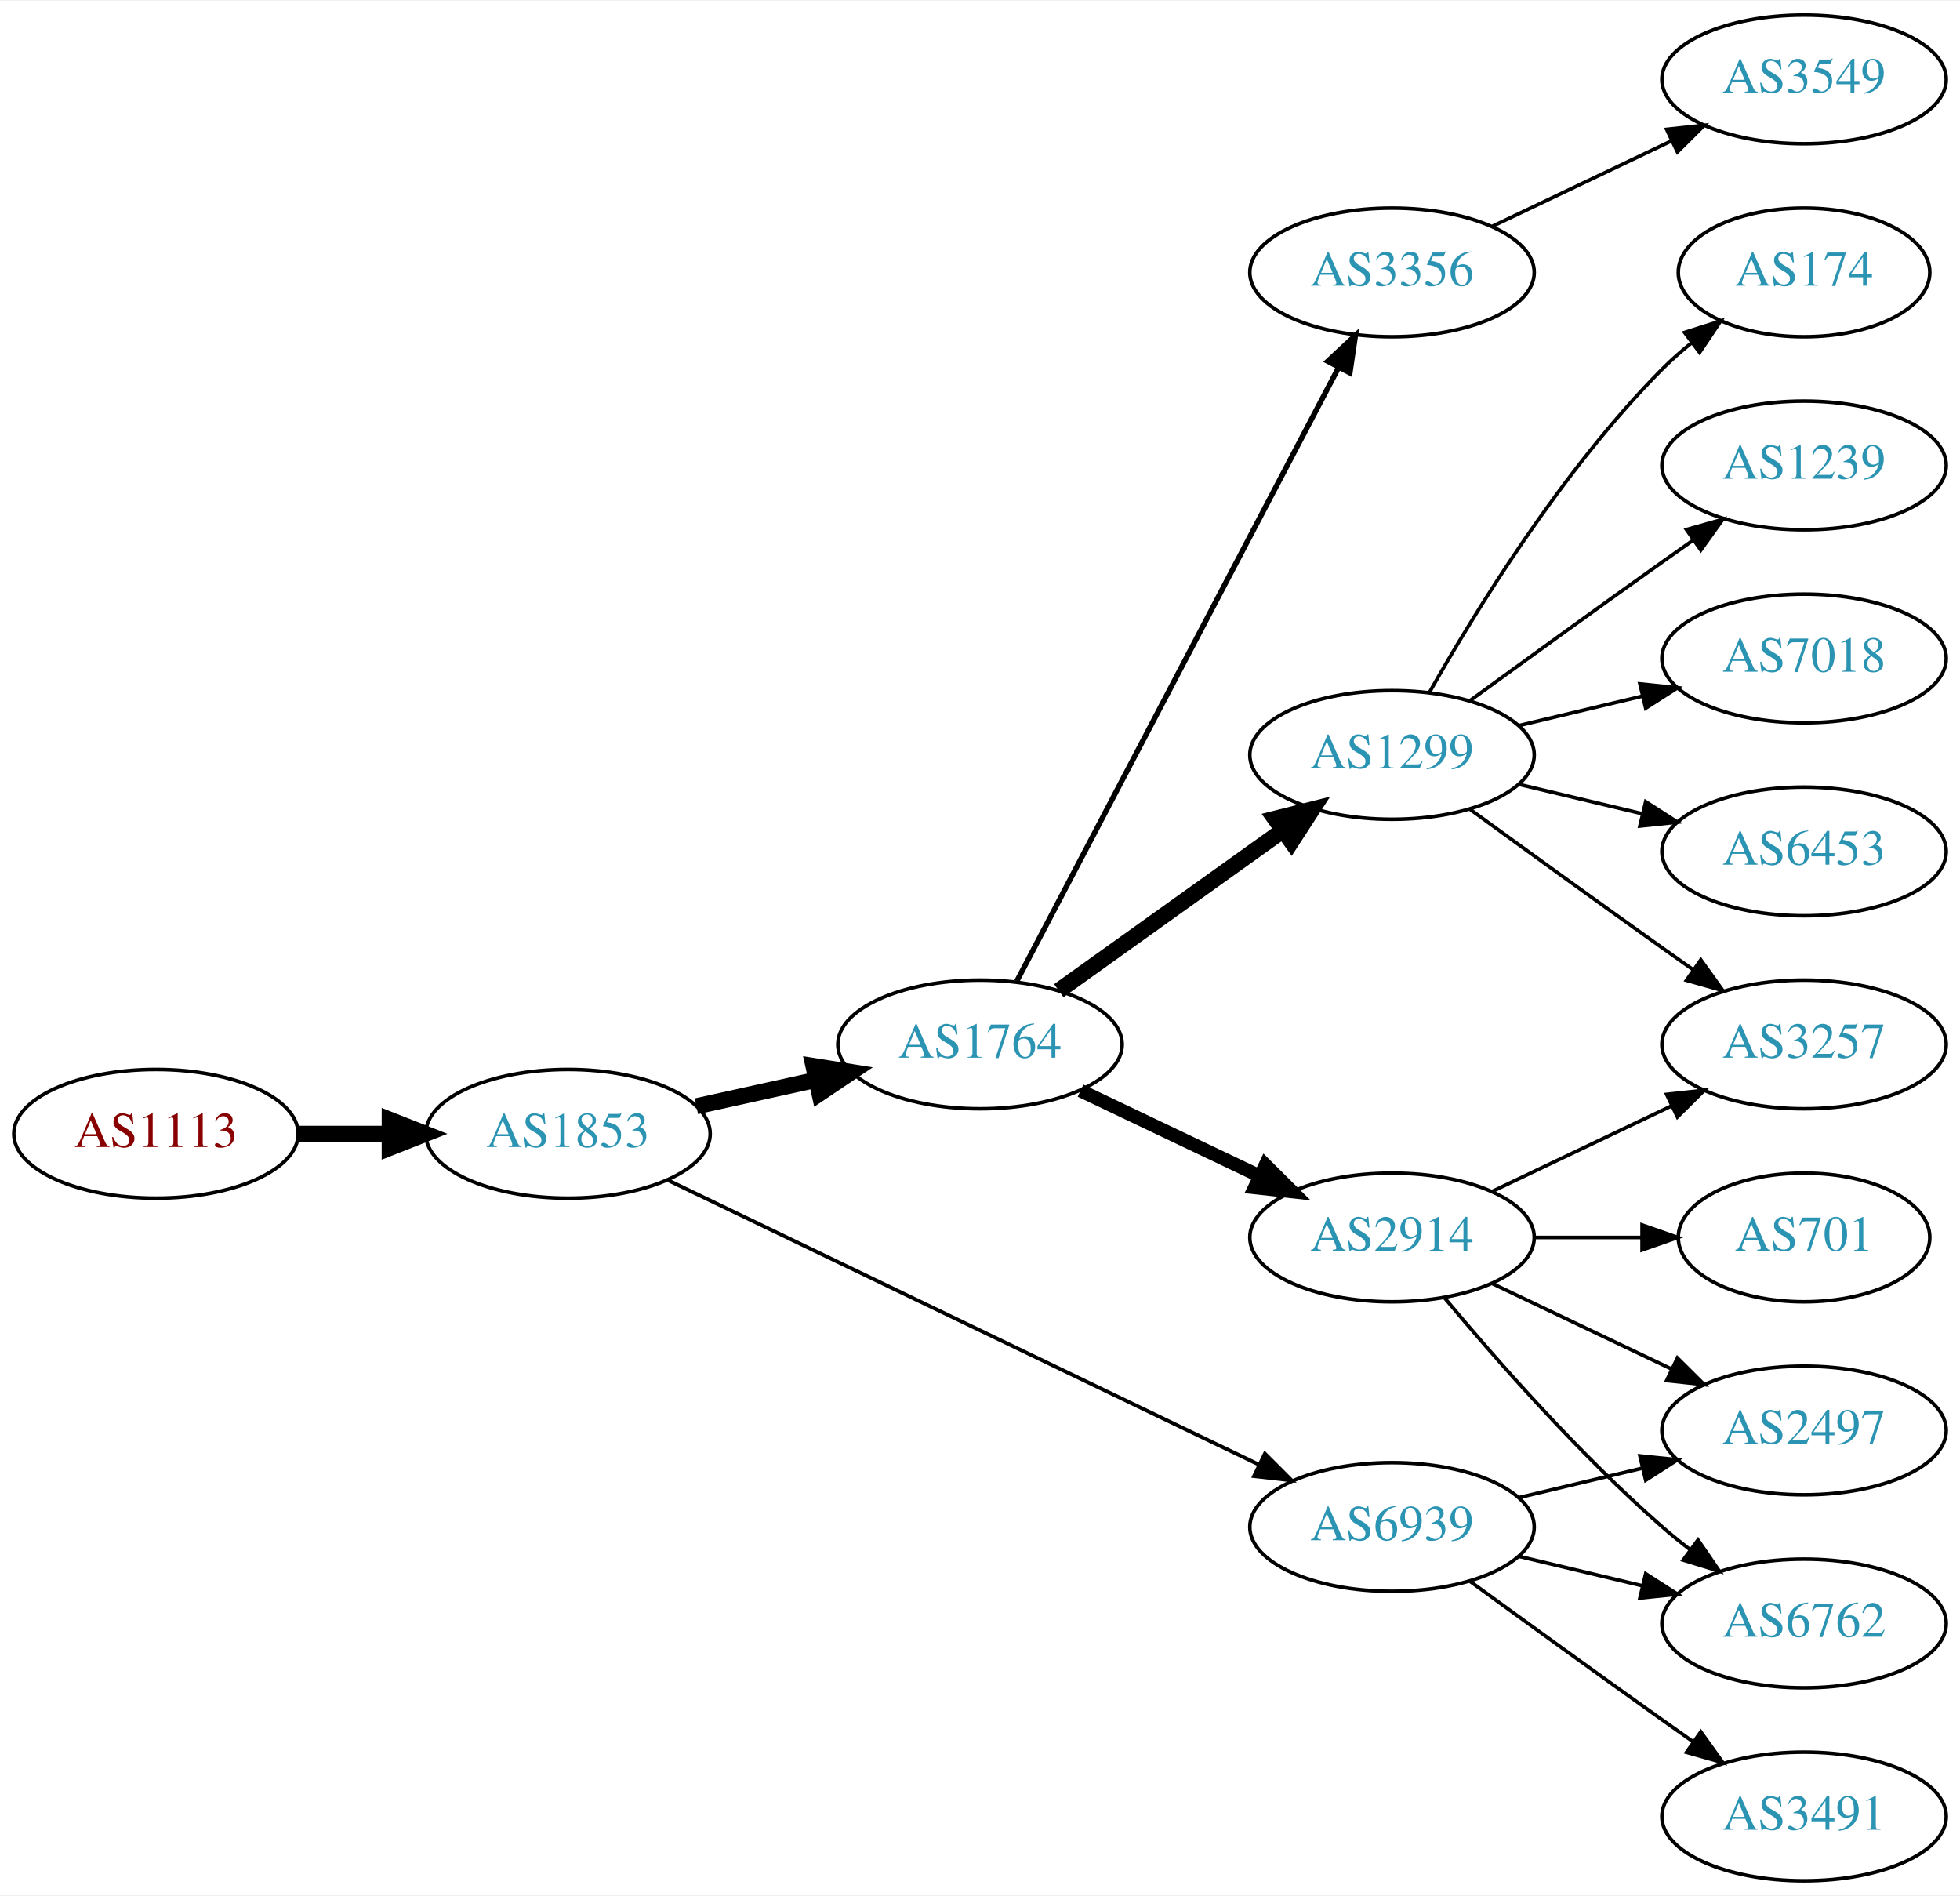
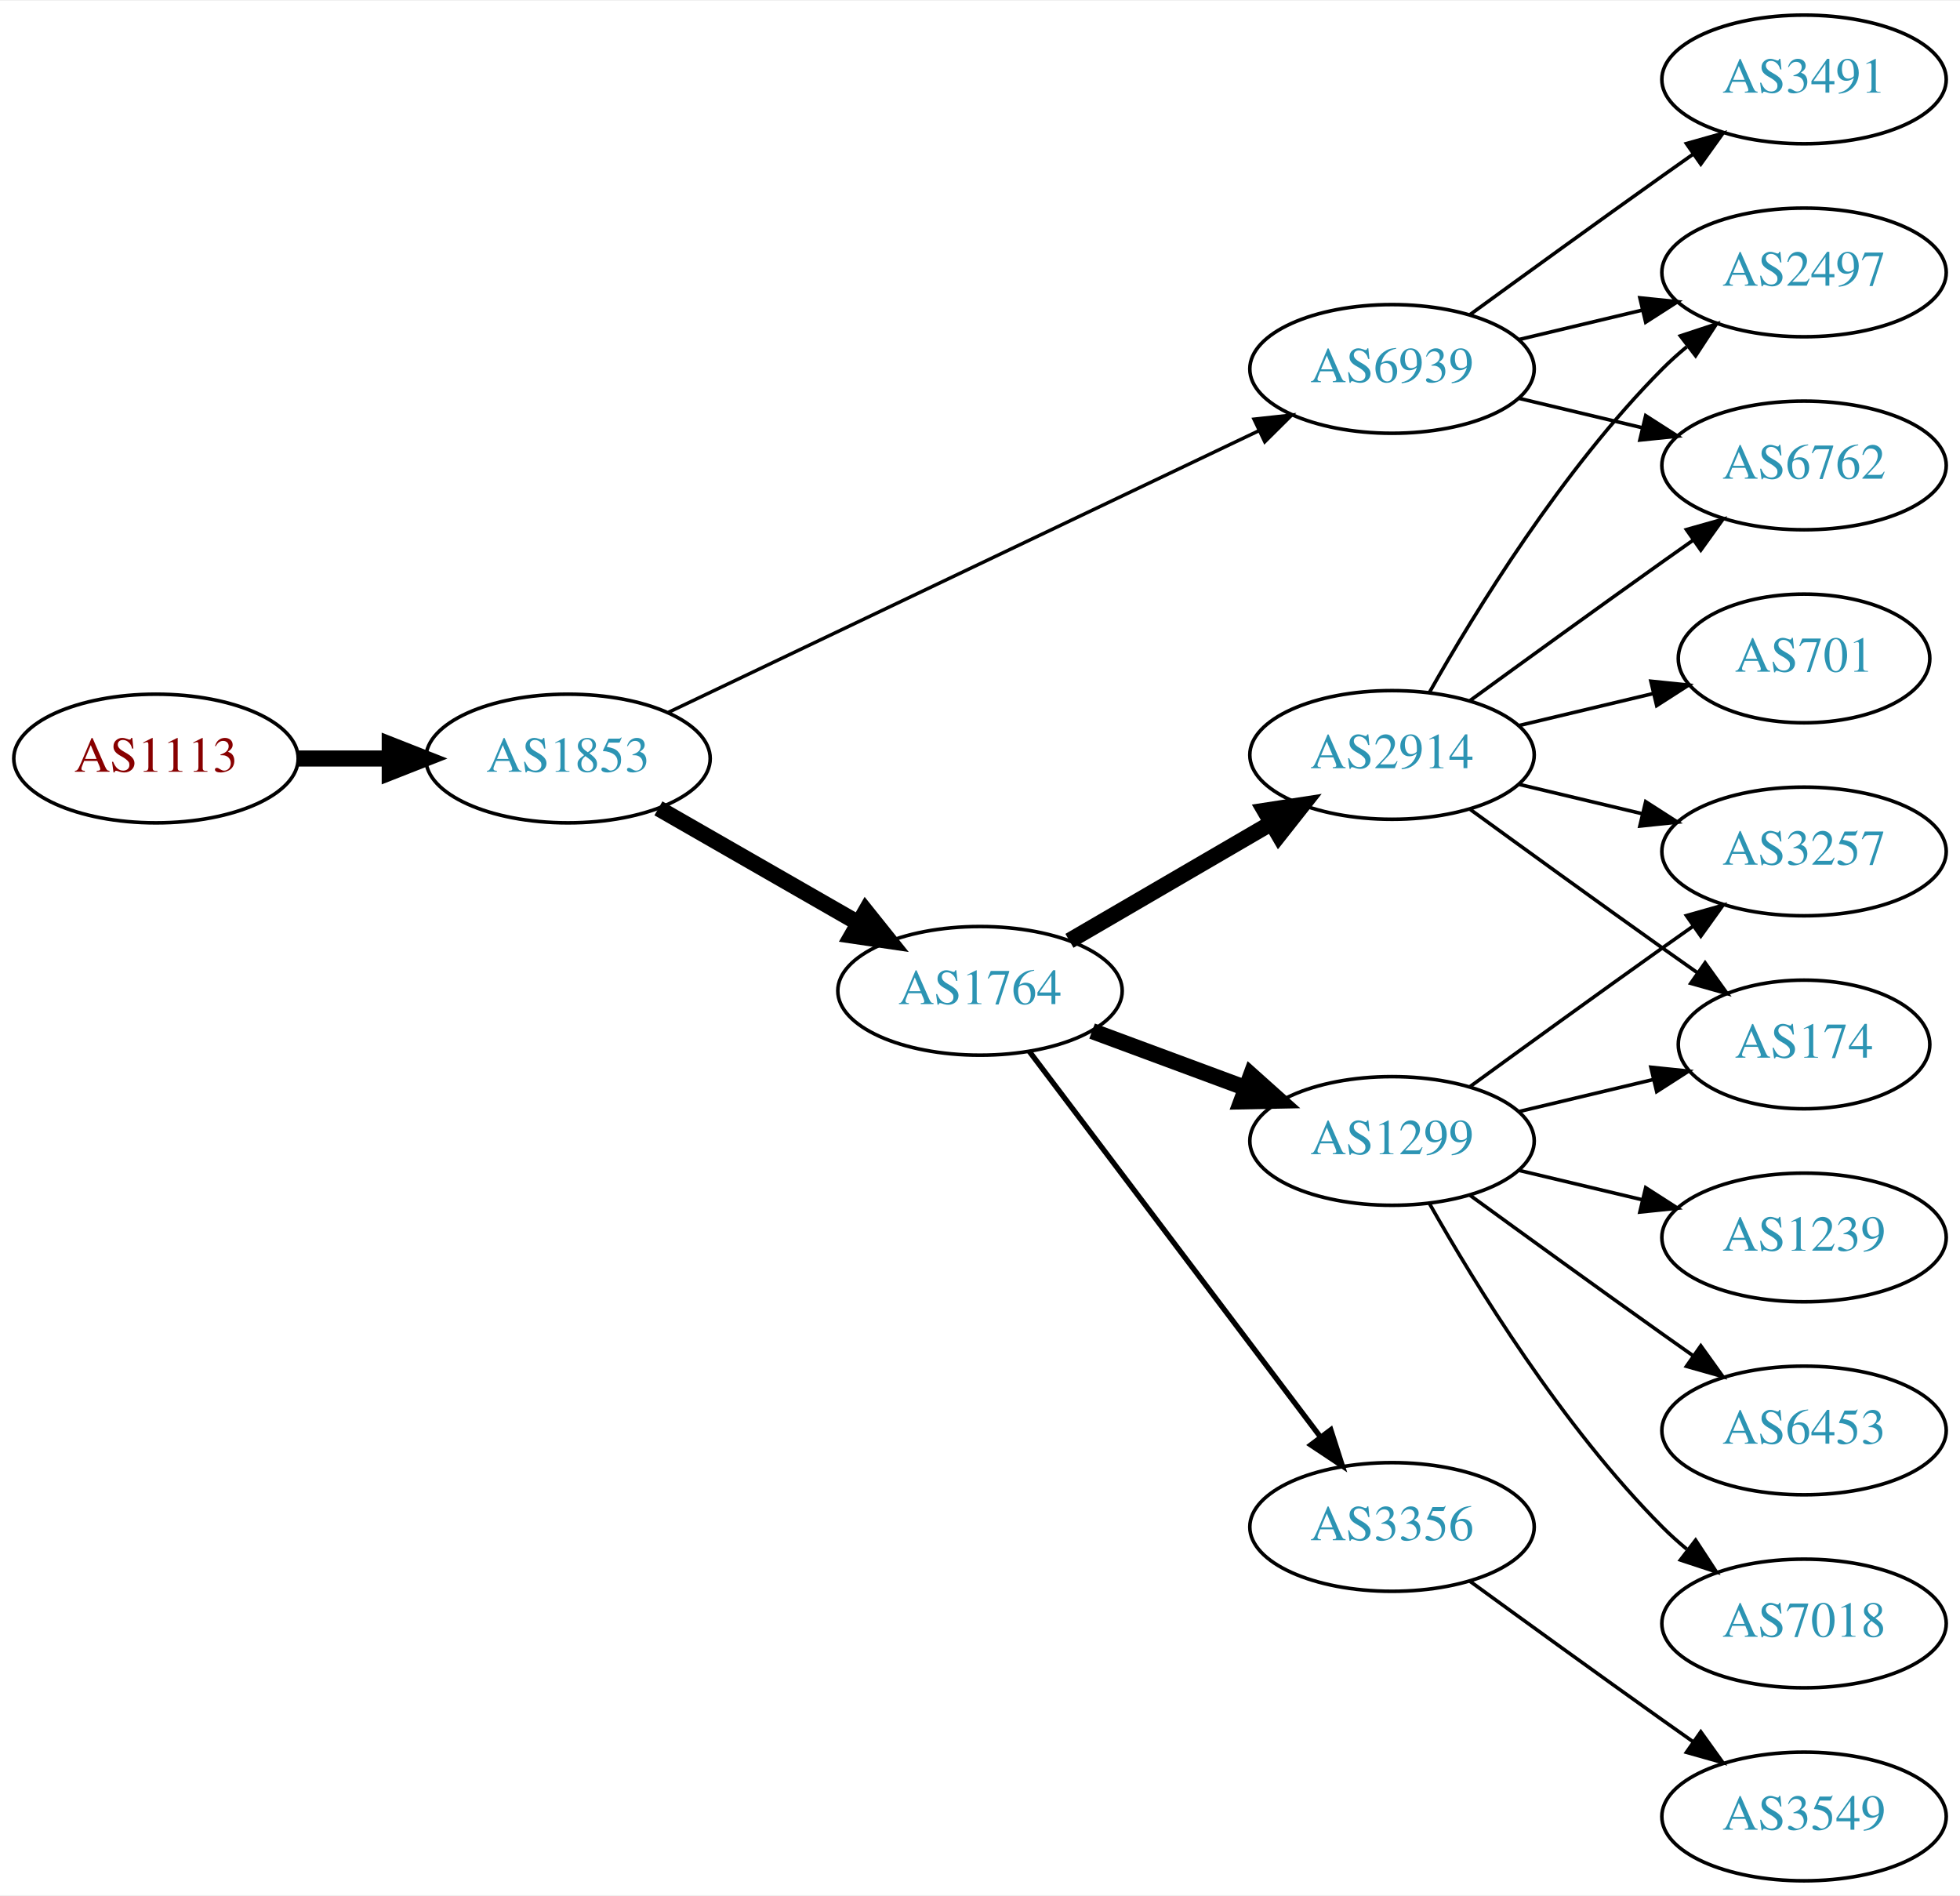
<svg xmlns="http://www.w3.org/2000/svg" xmlns:xlink="http://www.w3.org/1999/xlink" width="548pt" height="530pt" viewBox="0.00 0.00 548.46 530.00">
  <g id="graph0" class="graph" transform="scale(1 1) rotate(0) translate(4 526)">
    <polygon fill="white" stroke="none" points="-4,4 -4,-526 544.465,-526 544.465,4 -4,4" />
    <g id="node1" class="node">
      <g id="a_node1">
        <a xlink:href="/asn/1113" xlink:title="AS1113 ~ Technische Universitaet Graz, AT [AT]">
-           <ellipse fill="#ffffff" stroke="black" cx="39.647" cy="-209" rx="39.794" ry="18" />
-           <text text-anchor="middle" x="39.647" y="-205.3" font-family="Times,serif" font-size="14.00" fill="#880000">AS1113</text>
+           <ellipse fill="#ffffff" stroke="black" cx="39.647" cy="-314" rx="39.794" ry="18" />
+           <text text-anchor="middle" x="39.647" y="-310.3" font-family="Times,serif" font-size="14.00" fill="#880000">AS1113</text>
        </a>
      </g>
    </g>
    <g id="node2" class="node">
      <g id="a_node2">
        <a xlink:href="/asn/1853" xlink:title="AS1853 ~ ACOnet Backbone [AT]">
-           <ellipse fill="#ffffff" stroke="black" cx="154.939" cy="-209" rx="39.794" ry="18" />
-           <text text-anchor="middle" x="154.939" y="-205.3" font-family="Times,serif" font-size="14.00" fill="#2c94b3">AS1853</text>
+           <ellipse fill="#ffffff" stroke="black" cx="154.939" cy="-314" rx="39.794" ry="18" />
+           <text text-anchor="middle" x="154.939" y="-310.3" font-family="Times,serif" font-size="14.00" fill="#2c94b3">AS1853</text>
        </a>
      </g>
    </g>
    <g id="edge1" class="edge">
-       <path fill="none" stroke="black" stroke-width="4.5" d="M79.319,-209C87.522,-209 96.286,-209 104.818,-209" />
-       <polygon fill="black" stroke="black" stroke-width="4.5" points="105.057,-212.938 115.057,-209 105.057,-205.063 105.057,-212.938" />
+       <path fill="none" stroke="black" stroke-width="4.5" d="M79.319,-314C87.522,-314 96.286,-314 104.818,-314" />
+       <polygon fill="black" stroke="black" stroke-width="4.5" points="105.057,-317.938 115.057,-314 105.057,-310.063 105.057,-317.938" />
    </g>
    <g id="node3" class="node">
      <g id="a_node3">
-         <a xlink:href="/asn/1764" xlink:title="AS1764 ~ NEXTLAYER-AS [AT]">
-           <ellipse fill="#ffffff" stroke="black" cx="270.232" cy="-234" rx="39.794" ry="18" />
-           <text text-anchor="middle" x="270.232" y="-230.3" font-family="Times,serif" font-size="14.00" fill="#2c94b3">AS1764</text>
+         <a xlink:href="/asn/6939" xlink:title="AS6939 ~ Hurricane Electric LLC [US]">
+           <ellipse fill="#ffffff" stroke="black" cx="385.525" cy="-423" rx="39.794" ry="18" />
+           <text text-anchor="middle" x="385.525" y="-419.3" font-family="Times,serif" font-size="14.00" fill="#2c94b3">AS6939</text>
        </a>
      </g>
    </g>
    <g id="edge2" class="edge">
-       <path fill="none" stroke="black" stroke-width="4.5" d="M190.856,-216.705C201.408,-219.033 213.147,-221.624 224.26,-224.076" />
-       <polygon fill="black" stroke="black" stroke-width="4.5" points="223.623,-227.968 234.237,-226.278 225.32,-220.278 223.623,-227.968" />
+       <path fill="none" stroke="black" stroke-width="0.964" d="M183.059,-326.932C224.131,-346.517 302.18,-383.734 348.145,-405.652" />
+       <polygon fill="black" stroke="black" stroke-width="0.964" points="346.908,-408.94 357.441,-410.085 349.921,-402.622 346.908,-408.94" />
    </g>
    <g id="node4" class="node">
      <g id="a_node4">
-         <a xlink:href="/asn/6939" xlink:title="AS6939 ~ Hurricane Electric LLC [US]">
-           <ellipse fill="#ffffff" stroke="black" cx="385.525" cy="-99" rx="39.794" ry="18" />
-           <text text-anchor="middle" x="385.525" y="-95.3" font-family="Times,serif" font-size="14.00" fill="#2c94b3">AS6939</text>
+         <a xlink:href="/asn/1764" xlink:title="AS1764 ~ NEXTLAYER-AS [AT]">
+           <ellipse fill="#ffffff" stroke="black" cx="270.232" cy="-249" rx="39.794" ry="18" />
+           <text text-anchor="middle" x="270.232" y="-245.3" font-family="Times,serif" font-size="14.00" fill="#2c94b3">AS1764</text>
        </a>
      </g>
    </g>
    <g id="edge3" class="edge">
-       <path fill="none" stroke="black" stroke-width="1.038" d="M183.059,-195.95C224.131,-176.185 302.18,-138.626 348.145,-116.507" />
-       <polygon fill="black" stroke="black" stroke-width="1.038" points="349.948,-119.524 357.441,-112.033 346.913,-113.216 349.948,-119.524" />
+       <path fill="none" stroke="black" stroke-width="4.5" d="M180.244,-300.056C196.521,-290.717 218.158,-278.303 236.02,-268.055" />
+       <polygon fill="black" stroke="black" stroke-width="4.5" points="238.254,-271.313 244.968,-262.921 234.335,-264.482 238.254,-271.313" />
    </g>
    <g id="node5" class="node">
      <g id="a_node5">
-         <a xlink:href="/asn/3356" xlink:title="AS3356 ~ Level 3 Parent, LLC [US]">
-           <ellipse fill="#ffffff" stroke="black" cx="385.525" cy="-450" rx="39.794" ry="18" />
-           <text text-anchor="middle" x="385.525" y="-446.3" font-family="Times,serif" font-size="14.00" fill="#2c94b3">AS3356</text>
+         <a xlink:href="/asn/2497" xlink:title="AS2497 ~ Internet Initiative Japan Inc. [JP]">
+           <ellipse fill="#ffffff" stroke="black" cx="500.818" cy="-450" rx="39.794" ry="18" />
+           <text text-anchor="middle" x="500.818" y="-446.3" font-family="Times,serif" font-size="14.00" fill="#2c94b3">AS2497</text>
        </a>
      </g>
    </g>
    <g id="edge4" class="edge">
-       <path fill="none" stroke="black" stroke-width="1.5" d="M280.504,-251.676C300.345,-289.505 347.023,-378.499 370.509,-423.278" />
-       <polygon fill="black" stroke="black" stroke-width="1.5" points="367.54,-425.152 375.285,-432.383 373.739,-421.901 367.54,-425.152" />
+       <path fill="none" stroke="black" d="M421.133,-431.248C432.004,-433.838 444.158,-436.735 455.601,-439.462" />
+       <polygon fill="black" stroke="black" points="454.884,-442.889 465.423,-441.803 456.507,-436.08 454.884,-442.889" />
    </g>
    <g id="node6" class="node">
      <g id="a_node6">
-         <a xlink:href="/asn/1299" xlink:title="AS1299 ~ Telia Carrier [EU]">
-           <ellipse fill="#ffffff" stroke="black" cx="385.525" cy="-315" rx="39.794" ry="18" />
-           <text text-anchor="middle" x="385.525" y="-311.3" font-family="Times,serif" font-size="14.00" fill="#2c94b3">AS1299</text>
+         <a xlink:href="/asn/3491" xlink:title="AS3491 ~ PCCW Global, Inc. [US]">
+           <ellipse fill="#ffffff" stroke="black" cx="500.818" cy="-504" rx="39.794" ry="18" />
+           <text text-anchor="middle" x="500.818" y="-500.3" font-family="Times,serif" font-size="14.00" fill="#2c94b3">AS3491</text>
        </a>
      </g>
    </g>
    <g id="edge5" class="edge">
-       <path fill="none" stroke="black" stroke-width="4.5" d="M292.276,-249.046C309.891,-261.639 335.229,-279.755 354.895,-293.816" />
-       <polygon fill="black" stroke="black" stroke-width="4.5" points="352.785,-297.147 363.21,-299.76 357.365,-290.741 352.785,-297.147" />
+       <path fill="none" stroke="black" d="M407.374,-438.222C422.308,-449.091 442.921,-464.025 461.172,-477 463.992,-479.005 466.935,-481.085 469.883,-483.159" />
+       <polygon fill="black" stroke="black" points="467.911,-486.05 478.108,-488.926 471.93,-480.319 467.911,-486.05" />
    </g>
    <g id="node7" class="node">
      <g id="a_node7">
+         <a xlink:href="/asn/6762" xlink:title="AS6762 ~ TELECOM ITALIA SPARKLE S.p.A. [IT]">
+           <ellipse fill="#ffffff" stroke="black" cx="500.818" cy="-396" rx="39.794" ry="18" />
+           <text text-anchor="middle" x="500.818" y="-392.3" font-family="Times,serif" font-size="14.00" fill="#2c94b3">AS6762</text>
+         </a>
+       </g>
+     </g>
+     <g id="edge6" class="edge">
+       <path fill="none" stroke="black" d="M421.133,-414.752C432.004,-412.162 444.158,-409.265 455.601,-406.538" />
+       <polygon fill="black" stroke="black" points="456.507,-409.92 465.423,-404.197 454.884,-403.111 456.507,-409.92" />
+     </g>
+     <g id="node8" class="node">
+       <g id="a_node8">
        <a xlink:href="/asn/2914" xlink:title="AS2914 ~ NTT America, Inc. [US]">
-           <ellipse fill="#ffffff" stroke="black" cx="385.525" cy="-180" rx="39.794" ry="18" />
-           <text text-anchor="middle" x="385.525" y="-176.3" font-family="Times,serif" font-size="14.00" fill="#2c94b3">AS2914</text>
-         </a>
-       </g>
-     </g>
-     <g id="edge6" class="edge">
-       <path fill="none" stroke="black" stroke-width="3.75" d="M298.369,-221.066C313.363,-213.919 332.184,-204.948 348.407,-197.215" />
-       <polygon fill="black" stroke="black" stroke-width="3.75" points="350.089,-200.291 357.61,-192.829 347.077,-193.972 350.089,-200.291" />
+           <ellipse fill="#ffffff" stroke="black" cx="385.525" cy="-315" rx="39.794" ry="18" />
+           <text text-anchor="middle" x="385.525" y="-311.3" font-family="Times,serif" font-size="14.00" fill="#2c94b3">AS2914</text>
+         </a>
+       </g>
+     </g>
+     <g id="edge7" class="edge">
+       <path fill="none" stroke="black" stroke-width="4.5" d="M295.259,-262.997C311.631,-272.535 333.518,-285.285 351.522,-295.774" />
+       <polygon fill="black" stroke="black" stroke-width="4.5" points="349.911,-299.392 360.533,-301.023 353.875,-292.587 349.911,-299.392" />
+     </g>
+     <g id="node9" class="node">
+       <g id="a_node9">
+         <a xlink:href="/asn/1299" xlink:title="AS1299 ~ Telia Carrier [EU]">
+           <ellipse fill="#ffffff" stroke="black" cx="385.525" cy="-207" rx="39.794" ry="18" />
+           <text text-anchor="middle" x="385.525" y="-203.3" font-family="Times,serif" font-size="14.00" fill="#2c94b3">AS1299</text>
+         </a>
+       </g>
+     </g>
+     <g id="edge8" class="edge">
+       <path fill="none" stroke="black" stroke-width="4.5" d="M301.593,-237.745C314.8,-232.849 330.457,-227.044 344.589,-221.805" />
+       <polygon fill="black" stroke="black" stroke-width="4.5" points="346.073,-225.454 354.081,-218.286 343.336,-218.07 346.073,-225.454" />
+     </g>
+     <g id="node10" class="node">
+       <g id="a_node10">
+         <a xlink:href="/asn/3356" xlink:title="AS3356 ~ Level 3 Parent, LLC [US]">
+           <ellipse fill="#ffffff" stroke="black" cx="385.525" cy="-99" rx="39.794" ry="18" />
+           <text text-anchor="middle" x="385.525" y="-95.3" font-family="Times,serif" font-size="14.00" fill="#2c94b3">AS3356</text>
+         </a>
+       </g>
+     </g>
+     <g id="edge9" class="edge">
+       <path fill="none" stroke="black" stroke-width="1.5" d="M284.008,-232.085C303.897,-205.752 342.377,-154.804 365.527,-124.153" />
+       <polygon fill="black" stroke="black" stroke-width="1.5" points="368.388,-126.173 371.622,-116.084 362.802,-121.954 368.388,-126.173" />
+     </g>
+     <g id="edge14" class="edge">
+       <path fill="none" stroke="black" d="M395.985,-332.49C408.767,-355.096 433.199,-394.886 461.172,-423 463.283,-425.121 465.579,-427.188 467.964,-429.171" />
+       <polygon fill="black" stroke="black" points="466.216,-432.242 476.28,-435.556 470.48,-426.69 466.216,-432.242" />
+     </g>
+     <g id="edge11" class="edge">
+       <path fill="none" stroke="black" d="M407.374,-330.222C422.308,-341.091 442.921,-356.025 461.172,-369 463.992,-371.005 466.935,-373.085 469.883,-375.159" />
+       <polygon fill="black" stroke="black" points="467.911,-378.05 478.108,-380.926 471.93,-372.319 467.911,-378.05" />
+     </g>
+     <g id="node11" class="node">
+       <g id="a_node11">
+         <a xlink:href="/asn/3257" xlink:title="AS3257 ~ GTT [DE]">
+           <ellipse fill="#ffffff" stroke="black" cx="500.818" cy="-288" rx="39.794" ry="18" />
+           <text text-anchor="middle" x="500.818" y="-284.3" font-family="Times,serif" font-size="14.00" fill="#2c94b3">AS3257</text>
+         </a>
+       </g>
+     </g>
+     <g id="edge10" class="edge">
+       <path fill="none" stroke="black" d="M421.133,-306.752C432.004,-304.162 444.158,-301.265 455.601,-298.538" />
+       <polygon fill="black" stroke="black" points="456.507,-301.92 465.423,-296.197 454.884,-295.111 456.507,-301.92" />
+     </g>
+     <g id="node12" class="node">
+       <g id="a_node12">
+         <a xlink:href="/asn/701" xlink:title="AS701 ~ UUNET [US]">
+           <ellipse fill="#ffffff" stroke="black" cx="500.818" cy="-342" rx="35.194" ry="18" />
+           <text text-anchor="middle" x="500.818" y="-338.3" font-family="Times,serif" font-size="14.00" fill="#2c94b3">AS701</text>
+         </a>
+       </g>
+     </g>
+     <g id="edge12" class="edge">
+       <path fill="none" stroke="black" d="M421.133,-323.248C432.927,-326.058 446.232,-329.229 458.499,-332.153" />
+       <polygon fill="black" stroke="black" points="457.965,-335.624 468.504,-334.537 459.588,-328.814 457.965,-335.624" />
    </g>
    <g id="node13" class="node">
      <g id="a_node13">
-         <a xlink:href="/asn/3491" xlink:title="AS3491 ~ PCCW Global, Inc. [US]">
-           <ellipse fill="#ffffff" stroke="black" cx="500.818" cy="-18" rx="39.794" ry="18" />
-           <text text-anchor="middle" x="500.818" y="-14.3" font-family="Times,serif" font-size="14.00" fill="#2c94b3">AS3491</text>
-         </a>
-       </g>
-     </g>
-     <g id="edge12" class="edge">
-       <path fill="none" stroke="black" d="M407.374,-83.778C422.308,-72.909 442.921,-57.975 461.172,-45 463.992,-42.995 466.935,-40.915 469.883,-38.841" />
-       <polygon fill="black" stroke="black" points="471.93,-41.681 478.108,-33.074 467.911,-35.95 471.93,-41.681" />
+         <a xlink:href="/asn/174" xlink:title="AS174 ~ Cogent Communications [US]">
+           <ellipse fill="#ffffff" stroke="black" cx="500.818" cy="-234" rx="35.194" ry="18" />
+           <text text-anchor="middle" x="500.818" y="-230.3" font-family="Times,serif" font-size="14.00" fill="#2c94b3">AS174</text>
+         </a>
+       </g>
+     </g>
+     <g id="edge13" class="edge">
+       <path fill="none" stroke="black" d="M407.374,-299.778C422.308,-288.909 442.921,-273.975 461.172,-261 464.382,-258.718 467.751,-256.339 471.106,-253.982" />
+       <polygon fill="black" stroke="black" points="473.134,-256.834 479.316,-248.23 469.118,-251.101 473.134,-256.834" />
+     </g>
+     <g id="edge15" class="edge">
+       <path fill="none" stroke="black" d="M407.374,-222.222C422.308,-233.091 442.921,-248.025 461.172,-261 463.992,-263.005 466.935,-265.085 469.883,-267.159" />
+       <polygon fill="black" stroke="black" points="467.911,-270.05 478.108,-272.926 471.93,-264.319 467.911,-270.05" />
+     </g>
+     <g id="edge19" class="edge">
+       <path fill="none" stroke="black" d="M421.133,-215.248C432.927,-218.058 446.232,-221.229 458.499,-224.153" />
+       <polygon fill="black" stroke="black" points="457.965,-227.624 468.504,-226.537 459.588,-220.814 457.965,-227.624" />
    </g>
    <g id="node14" class="node">
      <g id="a_node14">
-         <a xlink:href="/asn/2497" xlink:title="AS2497 ~ Internet Initiative Japan Inc. [JP]">
-           <ellipse fill="#ffffff" stroke="black" cx="500.818" cy="-126" rx="39.794" ry="18" />
-           <text text-anchor="middle" x="500.818" y="-122.3" font-family="Times,serif" font-size="14.00" fill="#2c94b3">AS2497</text>
-         </a>
-       </g>
-     </g>
-     <g id="edge13" class="edge">
-       <path fill="none" stroke="black" d="M421.133,-107.248C432.004,-109.838 444.158,-112.735 455.601,-115.462" />
-       <polygon fill="black" stroke="black" points="454.884,-118.889 465.423,-117.803 456.507,-112.08 454.884,-118.889" />
+         <a xlink:href="/asn/1239" xlink:title="AS1239 ~ Sprint [US]">
+           <ellipse fill="#ffffff" stroke="black" cx="500.818" cy="-180" rx="39.794" ry="18" />
+           <text text-anchor="middle" x="500.818" y="-176.3" font-family="Times,serif" font-size="14.00" fill="#2c94b3">AS1239</text>
+         </a>
+       </g>
+     </g>
+     <g id="edge16" class="edge">
+       <path fill="none" stroke="black" d="M421.133,-198.752C432.004,-196.162 444.158,-193.265 455.601,-190.538" />
+       <polygon fill="black" stroke="black" points="456.507,-193.92 465.423,-188.197 454.884,-187.111 456.507,-193.92" />
    </g>
    <g id="node15" class="node">
      <g id="a_node15">
-         <a xlink:href="/asn/6762" xlink:title="AS6762 ~ TELECOM ITALIA SPARKLE S.p.A. [IT]">
+         <a xlink:href="/asn/6453" xlink:title="AS6453 ~ TATA COMMUNICATIONS (AMERICA) INC [US]">
+           <ellipse fill="#ffffff" stroke="black" cx="500.818" cy="-126" rx="39.794" ry="18" />
+           <text text-anchor="middle" x="500.818" y="-122.3" font-family="Times,serif" font-size="14.00" fill="#2c94b3">AS6453</text>
+         </a>
+       </g>
+     </g>
+     <g id="edge17" class="edge">
+       <path fill="none" stroke="black" d="M407.374,-191.778C422.308,-180.909 442.921,-165.975 461.172,-153 463.992,-150.995 466.935,-148.915 469.883,-146.841" />
+       <polygon fill="black" stroke="black" points="471.93,-149.681 478.108,-141.074 467.911,-143.95 471.93,-149.681" />
+     </g>
+     <g id="node16" class="node">
+       <g id="a_node16">
+         <a xlink:href="/asn/7018" xlink:title="AS7018 ~ AT&amp;T Services, Inc. [US]">
          <ellipse fill="#ffffff" stroke="black" cx="500.818" cy="-72" rx="39.794" ry="18" />
-           <text text-anchor="middle" x="500.818" y="-68.3" font-family="Times,serif" font-size="14.00" fill="#2c94b3">AS6762</text>
-         </a>
-       </g>
-     </g>
-     <g id="edge14" class="edge">
-       <path fill="none" stroke="black" d="M421.133,-90.752C432.004,-88.162 444.158,-85.265 455.601,-82.538" />
-       <polygon fill="black" stroke="black" points="456.507,-85.92 465.423,-80.197 454.884,-79.111 456.507,-85.92" />
+           <text text-anchor="middle" x="500.818" y="-68.3" font-family="Times,serif" font-size="14.00" fill="#2c94b3">AS7018</text>
+         </a>
+       </g>
+     </g>
+     <g id="edge18" class="edge">
+       <path fill="none" stroke="black" d="M395.985,-189.51C408.767,-166.904 433.199,-127.114 461.172,-99 463.283,-96.879 465.579,-94.812 467.964,-92.829" />
+       <polygon fill="black" stroke="black" points="470.48,-95.31 476.28,-86.444 466.216,-89.758 470.48,-95.31" />
    </g>
    <g id="node17" class="node">
      <g id="a_node17">
        <a xlink:href="/asn/3549" xlink:title="AS3549 ~ Level 3 Parent, LLC [US]">
-           <ellipse fill="#ffffff" stroke="black" cx="500.818" cy="-504" rx="39.794" ry="18" />
-           <text text-anchor="middle" x="500.818" y="-500.3" font-family="Times,serif" font-size="14.00" fill="#2c94b3">AS3549</text>
-         </a>
-       </g>
-     </g>
-     <g id="edge19" class="edge">
-       <path fill="none" stroke="black" d="M413.662,-462.934C428.656,-470.081 447.477,-479.052 463.7,-486.785" />
-       <polygon fill="black" stroke="black" points="462.37,-490.028 472.903,-491.171 465.382,-483.709 462.37,-490.028" />
-     </g>
-     <g id="node8" class="node">
-       <g id="a_node8">
-         <a xlink:href="/asn/174" xlink:title="AS174 ~ Cogent Communications [US]">
-           <ellipse fill="#ffffff" stroke="black" cx="500.818" cy="-450" rx="35.194" ry="18" />
-           <text text-anchor="middle" x="500.818" y="-446.3" font-family="Times,serif" font-size="14.00" fill="#2c94b3">AS174</text>
-         </a>
-       </g>
-     </g>
-     <g id="edge7" class="edge">
-       <path fill="none" stroke="black" d="M395.985,-332.49C408.767,-355.096 433.199,-394.886 461.172,-423 463.672,-425.513 466.433,-427.949 469.294,-430.261" />
-       <polygon fill="black" stroke="black" points="467.392,-433.21 477.491,-436.413 471.594,-427.611 467.392,-433.21" />
-     </g>
-     <g id="node9" class="node">
-       <g id="a_node9">
-         <a xlink:href="/asn/1239" xlink:title="AS1239 ~ Sprint [US]">
-           <ellipse fill="#ffffff" stroke="black" cx="500.818" cy="-396" rx="39.794" ry="18" />
-           <text text-anchor="middle" x="500.818" y="-392.3" font-family="Times,serif" font-size="14.00" fill="#2c94b3">AS1239</text>
-         </a>
-       </g>
-     </g>
-     <g id="edge8" class="edge">
-       <path fill="none" stroke="black" d="M407.374,-330.222C422.308,-341.091 442.921,-356.025 461.172,-369 463.992,-371.005 466.935,-373.085 469.883,-375.159" />
-       <polygon fill="black" stroke="black" points="467.911,-378.05 478.108,-380.926 471.93,-372.319 467.911,-378.05" />
-     </g>
-     <g id="node10" class="node">
-       <g id="a_node10">
-         <a xlink:href="/asn/3257" xlink:title="AS3257 ~ GTT [DE]">
-           <ellipse fill="#ffffff" stroke="black" cx="500.818" cy="-234" rx="39.794" ry="18" />
-           <text text-anchor="middle" x="500.818" y="-230.3" font-family="Times,serif" font-size="14.00" fill="#2c94b3">AS3257</text>
-         </a>
-       </g>
-     </g>
-     <g id="edge9" class="edge">
-       <path fill="none" stroke="black" d="M407.374,-299.778C422.308,-288.909 442.921,-273.975 461.172,-261 463.992,-258.995 466.935,-256.915 469.883,-254.841" />
-       <polygon fill="black" stroke="black" points="471.93,-257.681 478.108,-249.074 467.911,-251.95 471.93,-257.681" />
-     </g>
-     <g id="node11" class="node">
-       <g id="a_node11">
-         <a xlink:href="/asn/7018" xlink:title="AS7018 ~ AT&amp;T Services, Inc. [US]">
-           <ellipse fill="#ffffff" stroke="black" cx="500.818" cy="-342" rx="39.794" ry="18" />
-           <text text-anchor="middle" x="500.818" y="-338.3" font-family="Times,serif" font-size="14.00" fill="#2c94b3">AS7018</text>
-         </a>
-       </g>
-     </g>
-     <g id="edge10" class="edge">
-       <path fill="none" stroke="black" d="M421.133,-323.248C432.004,-325.838 444.158,-328.735 455.601,-331.462" />
-       <polygon fill="black" stroke="black" points="454.884,-334.889 465.423,-333.803 456.507,-328.08 454.884,-334.889" />
-     </g>
-     <g id="node12" class="node">
-       <g id="a_node12">
-         <a xlink:href="/asn/6453" xlink:title="AS6453 ~ TATA COMMUNICATIONS (AMERICA) INC [US]">
-           <ellipse fill="#ffffff" stroke="black" cx="500.818" cy="-288" rx="39.794" ry="18" />
-           <text text-anchor="middle" x="500.818" y="-284.3" font-family="Times,serif" font-size="14.00" fill="#2c94b3">AS6453</text>
-         </a>
-       </g>
-     </g>
-     <g id="edge11" class="edge">
-       <path fill="none" stroke="black" d="M421.133,-306.752C432.004,-304.162 444.158,-301.265 455.601,-298.538" />
-       <polygon fill="black" stroke="black" points="456.507,-301.92 465.423,-296.197 454.884,-295.111 456.507,-301.92" />
-     </g>
-     <g id="edge18" class="edge">
-       <path fill="none" stroke="black" d="M413.662,-192.934C428.656,-200.081 447.477,-209.052 463.7,-216.785" />
-       <polygon fill="black" stroke="black" points="462.37,-220.028 472.903,-221.171 465.382,-213.709 462.37,-220.028" />
-     </g>
-     <g id="edge17" class="edge">
-       <path fill="none" stroke="black" d="M413.662,-167.066C428.656,-159.919 447.477,-150.948 463.7,-143.215" />
-       <polygon fill="black" stroke="black" points="465.382,-146.291 472.903,-138.829 462.37,-139.972 465.382,-146.291" />
-     </g>
-     <g id="edge16" class="edge">
-       <path fill="none" stroke="black" d="M400.155,-163.183C414.438,-146.071 437.984,-119.255 461.172,-99 463.637,-96.846 466.276,-94.706 468.974,-92.628" />
-       <polygon fill="black" stroke="black" points="471.147,-95.375 477.128,-86.63 466.998,-89.736 471.147,-95.375" />
-     </g>
-     <g id="node16" class="node">
-       <g id="a_node16">
-         <a xlink:href="/asn/701" xlink:title="AS701 ~ UUNET [US]">
-           <ellipse fill="#ffffff" stroke="black" cx="500.818" cy="-180" rx="35.194" ry="18" />
-           <text text-anchor="middle" x="500.818" y="-176.3" font-family="Times,serif" font-size="14.00" fill="#2c94b3">AS701</text>
-         </a>
-       </g>
-     </g>
-     <g id="edge15" class="edge">
-       <path fill="none" stroke="black" d="M425.198,-180C434.903,-180 445.394,-180 455.357,-180" />
-       <polygon fill="black" stroke="black" points="455.493,-183.5 465.493,-180 455.493,-176.5 455.493,-183.5" />
+           <ellipse fill="#ffffff" stroke="black" cx="500.818" cy="-18" rx="39.794" ry="18" />
+           <text text-anchor="middle" x="500.818" y="-14.3" font-family="Times,serif" font-size="14.00" fill="#2c94b3">AS3549</text>
+         </a>
+       </g>
+     </g>
+     <g id="edge20" class="edge">
+       <path fill="none" stroke="black" d="M407.374,-83.778C422.308,-72.909 442.921,-57.975 461.172,-45 463.992,-42.995 466.935,-40.915 469.883,-38.841" />
+       <polygon fill="black" stroke="black" points="471.93,-41.681 478.108,-33.074 467.911,-35.95 471.93,-41.681" />
    </g>
  </g>
</svg>
